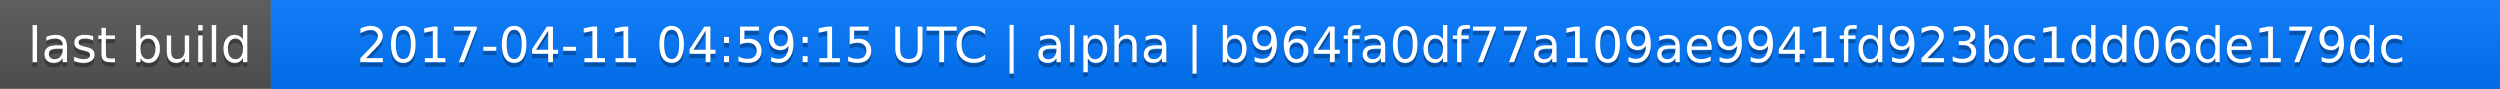
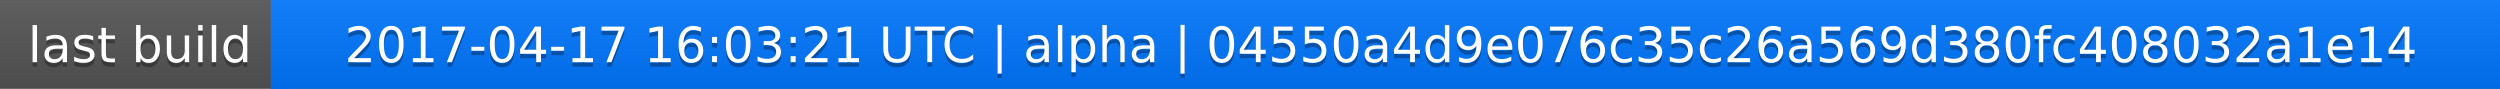
<svg xmlns="http://www.w3.org/2000/svg" width="563" height="20">
  <linearGradient id="a" x2="0" y2="100%">
    <stop offset="0" stop-color="#bbb" stop-opacity=".1" />
    <stop offset="1" stop-opacity=".1" />
  </linearGradient>
  <rect rx="0" width="563" height="20" fill="#555" />
  <rect rx="0" x="61" width="502" height="20" fill="#07f" />
  <path fill="#07f" d="M61 0h4v20h-4z" />
  <rect rx="0" width="563" height="20" fill="url(#a)" />
  <g fill="#fff" text-anchor="middle" font-family="DejaVu Sans,Verdana,Geneva,sans-serif" font-size="11">
    <text x="31.5" y="15" fill="#010101" fill-opacity=".3">last build</text>
    <text x="31.5" y="14">last build</text>
-     <text x="311" y="15" fill="#010101" fill-opacity=".3">2017-04-11 04:59:15 UTC | alpha | b964fa0df77a109ae9941fd923bc1dd06de179dc</text>
-     <text x="311" y="14">2017-04-11 04:59:15 UTC | alpha | b964fa0df77a109ae9941fd923bc1dd06de179dc</text>
+     <text x="311" y="15" fill="#010101" fill-opacity=".3">2017-04-17 16:03:21 UTC | alpha | 04550a4d9e076c35c26a569d380fc408032a1e14</text>
+     <text x="311" y="14">2017-04-17 16:03:21 UTC | alpha | 04550a4d9e076c35c26a569d380fc408032a1e14</text>
  </g>
</svg>
